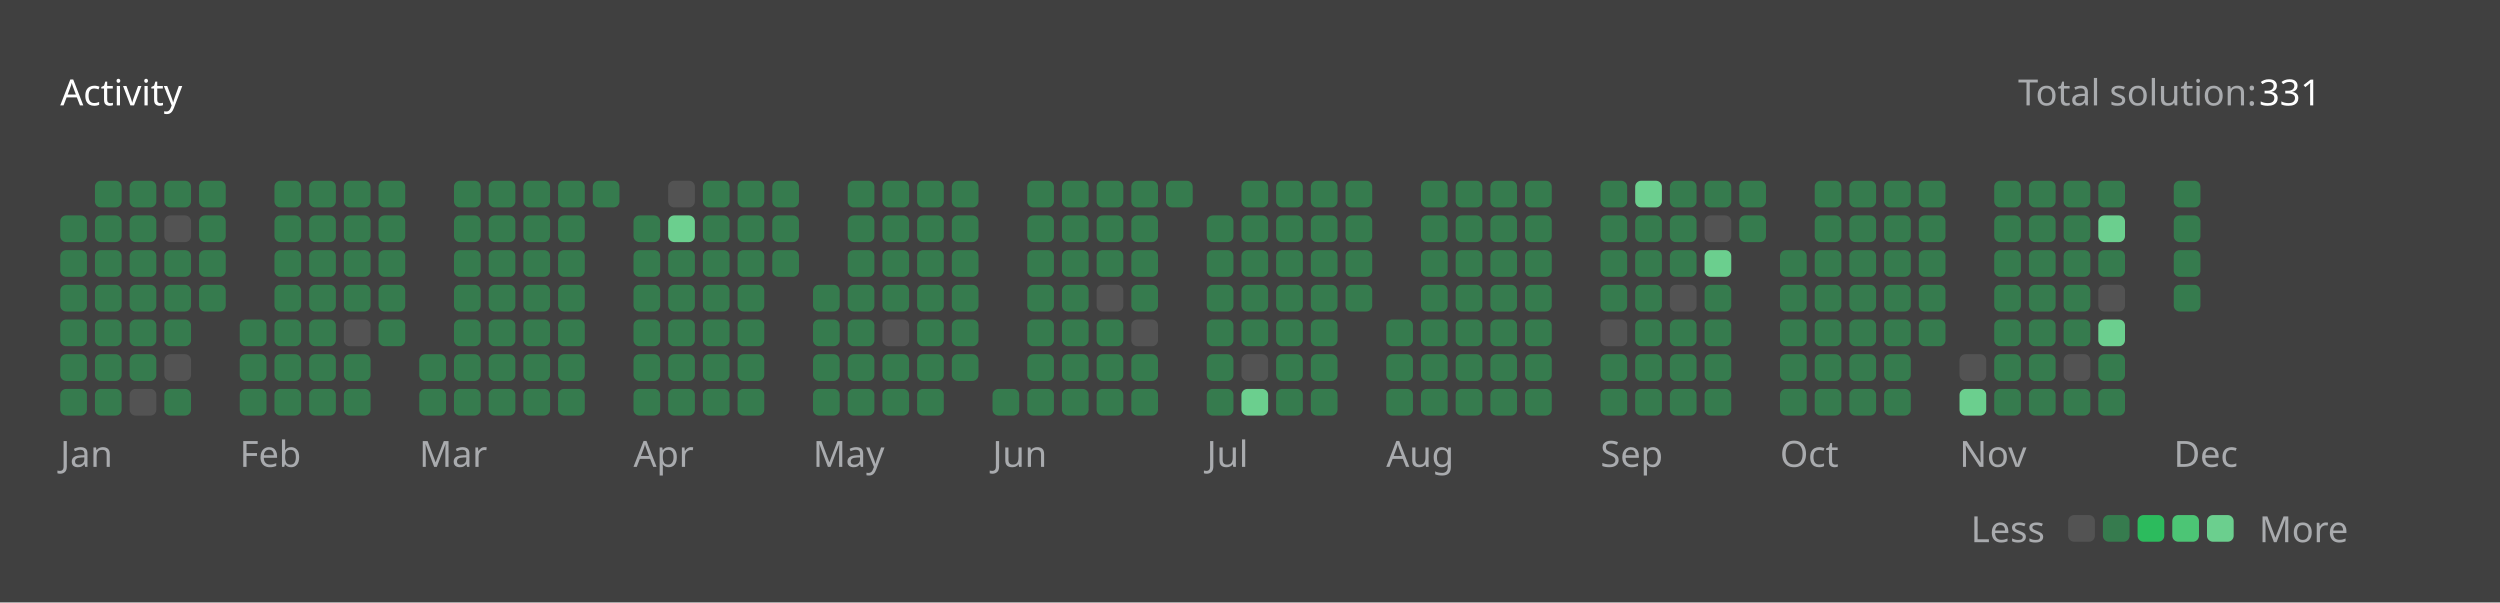
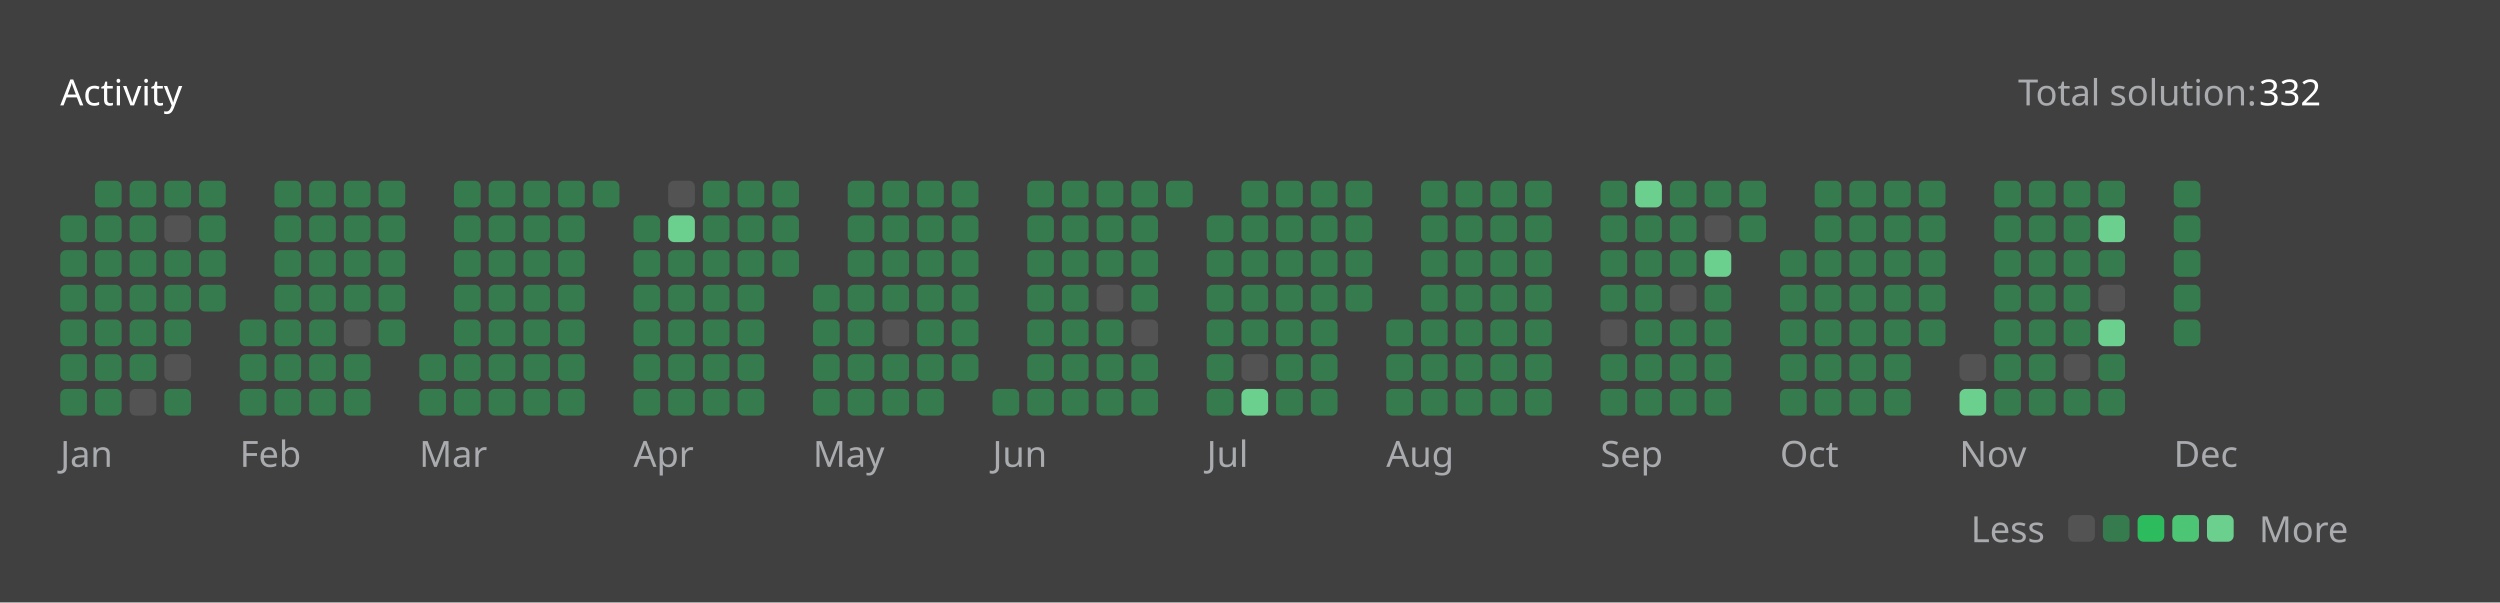
<svg xmlns="http://www.w3.org/2000/svg" version="1.1" height="200" width="830" viewBox="0 0 830 200">
  <style>*{font-family: "Segoe UI", Tahoma, Geneva, Verdana, sans-serif;}</style>
  <style>.title{font-weight: 500;font-size: 1rem;}</style>
  <style>.rotate-90{transform: rotate(-90deg);transform-origin: center;transform-box: fill-box;}</style>
  <style>.state{font-size: .75rem;}</style>
  <style>.light{color: #ffffff;fill: #ffffff;}</style>
  <style>.light-gray{color: #eff2f699;fill: #eff2f699;}</style>
  <style>.dark-gray{color: #ebebf54d;fill: #ebebf54d;}</style>
  <style>.gray{color: #747474;fill: #747474;}</style>
  <style>.orange{color: #ffa116;fill: #ffa116;}</style>
  <style>.background{color: #404040;fill: #404040;}</style>
  <style>.level-1-block{fill: #ffffff1a;}</style>
  <style>.level-2-block{fill: #2cb55d80;}</style>
  <style>.level-3-block{fill: #2cbb5dff;}</style>
  <style>.level-4-block{fill: #4cc575ff;}</style>
  <style>.level-5-block{fill: #6bcf8eff;}</style>
  <rect fill="#404040" x="0" y="0" width="830" height="200" rx="0.5rem" />
  <g text-anchor="start" text-decoration="1" class="title">
    <text x="20" y="35">
      <tspan class="light">Activity</tspan>
      <tspan class="orange" />
    </text>
  </g>
  <g class="state">
    <text x="670" y="35" class="light-gray"> Total solution: </text>
-     <text x="750" y="35" class="light"> 331 </text>
+     <text x="750" y="35" class="light"> 332 </text>
    <text x="678.88" y="180" class="light-gray" text-anchor="end">Less</text>
    <rect x="686.64" y="171" width="8.86" height="8.86" rx="2" ry="2" class="level-1-block" />
    <rect x="698.16" y="171" width="8.86" height="8.86" rx="2" ry="2" class="level-2-block" />
    <rect x="709.68" y="171" width="8.86" height="8.86" rx="2" ry="2" class="level-3-block" />
    <rect x="721.2" y="171" width="8.86" height="8.86" rx="2" ry="2" class="level-4-block" />
    <rect x="732.72" y="171" width="8.86" height="8.86" rx="2" ry="2" class="level-5-block" />
    <text x="750" y="180" class="light-gray">More</text>
  </g>
  <g x="20" y="60">
    <g x="20" y="60">
      <g x="20.0" y="60">
        <rect x="20.0" y="71.52" width="8.86" height="8.86" rx="2" ry="2" class="level-2-block" />
        <rect x="20.0" y="83.04" width="8.86" height="8.86" rx="2" ry="2" class="level-2-block" />
        <rect x="20.0" y="94.56" width="8.86" height="8.86" rx="2" ry="2" class="level-2-block" />
        <rect x="20.0" y="106.08" width="8.86" height="8.86" rx="2" ry="2" class="level-2-block" />
        <rect x="20.0" y="117.6" width="8.86" height="8.86" rx="2" ry="2" class="level-2-block" />
        <rect x="20.0" y="129.12" width="8.86" height="8.86" rx="2" ry="2" class="level-2-block" />
      </g>
      <g x="31.52" y="60">
        <rect x="31.52" y="60.0" width="8.86" height="8.86" rx="2" ry="2" class="level-2-block" />
        <rect x="31.52" y="71.52" width="8.86" height="8.86" rx="2" ry="2" class="level-2-block" />
        <rect x="31.52" y="83.04" width="8.86" height="8.86" rx="2" ry="2" class="level-2-block" />
        <rect x="31.52" y="94.56" width="8.86" height="8.86" rx="2" ry="2" class="level-2-block" />
        <rect x="31.52" y="106.08" width="8.86" height="8.86" rx="2" ry="2" class="level-2-block" />
        <rect x="31.52" y="117.6" width="8.86" height="8.86" rx="2" ry="2" class="level-2-block" />
        <rect x="31.52" y="129.12" width="8.86" height="8.86" rx="2" ry="2" class="level-2-block" />
      </g>
      <g x="43.04" y="60">
        <rect x="43.04" y="60.0" width="8.86" height="8.86" rx="2" ry="2" class="level-2-block" />
        <rect x="43.04" y="71.52" width="8.86" height="8.86" rx="2" ry="2" class="level-2-block" />
        <rect x="43.04" y="83.04" width="8.86" height="8.86" rx="2" ry="2" class="level-2-block" />
        <rect x="43.04" y="94.56" width="8.86" height="8.86" rx="2" ry="2" class="level-2-block" />
        <rect x="43.04" y="106.08" width="8.86" height="8.86" rx="2" ry="2" class="level-2-block" />
        <rect x="43.04" y="117.6" width="8.86" height="8.86" rx="2" ry="2" class="level-2-block" />
        <rect x="43.04" y="129.12" width="8.86" height="8.86" rx="2" ry="2" class="level-1-block" />
      </g>
      <g x="54.56" y="60">
        <rect x="54.56" y="60.0" width="8.86" height="8.86" rx="2" ry="2" class="level-2-block" />
        <rect x="54.56" y="71.52" width="8.86" height="8.86" rx="2" ry="2" class="level-1-block" />
        <rect x="54.56" y="83.04" width="8.86" height="8.86" rx="2" ry="2" class="level-2-block" />
        <rect x="54.56" y="94.56" width="8.86" height="8.86" rx="2" ry="2" class="level-2-block" />
        <rect x="54.56" y="106.08" width="8.86" height="8.86" rx="2" ry="2" class="level-2-block" />
        <rect x="54.56" y="117.6" width="8.86" height="8.86" rx="2" ry="2" class="level-1-block" />
        <rect x="54.56" y="129.12" width="8.86" height="8.86" rx="2" ry="2" class="level-2-block" />
      </g>
      <g x="66.08" y="60">
        <rect x="66.08" y="60.0" width="8.86" height="8.86" rx="2" ry="2" class="level-2-block" />
        <rect x="66.08" y="71.52" width="8.86" height="8.86" rx="2" ry="2" class="level-2-block" />
        <rect x="66.08" y="83.04" width="8.86" height="8.86" rx="2" ry="2" class="level-2-block" />
        <rect x="66.08" y="94.56" width="8.86" height="8.86" rx="2" ry="2" class="level-2-block" />
      </g>
      <text x="20.0" y="155" class="light-gray state">Jan</text>
    </g>
  </g>
  <g x="79.6" y="60">
    <g x="79.6" y="60">
      <g x="79.6" y="60">
        <rect x="79.6" y="106.08" width="8.86" height="8.86" rx="2" ry="2" class="level-2-block" />
        <rect x="79.6" y="117.6" width="8.86" height="8.86" rx="2" ry="2" class="level-2-block" />
        <rect x="79.6" y="129.12" width="8.86" height="8.86" rx="2" ry="2" class="level-2-block" />
      </g>
      <g x="91.12" y="60">
        <rect x="91.12" y="60.0" width="8.86" height="8.86" rx="2" ry="2" class="level-2-block" />
        <rect x="91.12" y="71.52" width="8.86" height="8.86" rx="2" ry="2" class="level-2-block" />
        <rect x="91.12" y="83.04" width="8.86" height="8.86" rx="2" ry="2" class="level-2-block" />
        <rect x="91.12" y="94.56" width="8.86" height="8.86" rx="2" ry="2" class="level-2-block" />
        <rect x="91.12" y="106.08" width="8.86" height="8.86" rx="2" ry="2" class="level-2-block" />
        <rect x="91.12" y="117.6" width="8.86" height="8.86" rx="2" ry="2" class="level-2-block" />
        <rect x="91.12" y="129.12" width="8.86" height="8.86" rx="2" ry="2" class="level-2-block" />
      </g>
      <g x="102.64" y="60">
        <rect x="102.64" y="60.0" width="8.86" height="8.86" rx="2" ry="2" class="level-2-block" />
        <rect x="102.64" y="71.52" width="8.86" height="8.86" rx="2" ry="2" class="level-2-block" />
        <rect x="102.64" y="83.04" width="8.86" height="8.86" rx="2" ry="2" class="level-2-block" />
        <rect x="102.64" y="94.56" width="8.86" height="8.86" rx="2" ry="2" class="level-2-block" />
        <rect x="102.64" y="106.08" width="8.86" height="8.86" rx="2" ry="2" class="level-2-block" />
        <rect x="102.64" y="117.6" width="8.86" height="8.86" rx="2" ry="2" class="level-2-block" />
        <rect x="102.64" y="129.12" width="8.86" height="8.86" rx="2" ry="2" class="level-2-block" />
      </g>
      <g x="114.16" y="60">
        <rect x="114.16" y="60.0" width="8.86" height="8.86" rx="2" ry="2" class="level-2-block" />
        <rect x="114.16" y="71.52" width="8.86" height="8.86" rx="2" ry="2" class="level-2-block" />
        <rect x="114.16" y="83.04" width="8.86" height="8.86" rx="2" ry="2" class="level-2-block" />
        <rect x="114.16" y="94.56" width="8.86" height="8.86" rx="2" ry="2" class="level-2-block" />
        <rect x="114.16" y="106.08" width="8.86" height="8.86" rx="2" ry="2" class="level-1-block" />
        <rect x="114.16" y="117.6" width="8.86" height="8.86" rx="2" ry="2" class="level-2-block" />
        <rect x="114.16" y="129.12" width="8.86" height="8.86" rx="2" ry="2" class="level-2-block" />
      </g>
      <g x="125.68" y="60">
        <rect x="125.68" y="60.0" width="8.86" height="8.86" rx="2" ry="2" class="level-2-block" />
        <rect x="125.68" y="71.52" width="8.86" height="8.86" rx="2" ry="2" class="level-2-block" />
        <rect x="125.68" y="83.04" width="8.86" height="8.86" rx="2" ry="2" class="level-2-block" />
        <rect x="125.68" y="94.56" width="8.86" height="8.86" rx="2" ry="2" class="level-2-block" />
        <rect x="125.68" y="106.08" width="8.86" height="8.86" rx="2" ry="2" class="level-2-block" />
      </g>
      <text x="79.6" y="155" class="light-gray state">Feb</text>
    </g>
  </g>
  <g x="139.2" y="60">
    <g x="139.2" y="60">
      <g x="139.2" y="60">
        <rect x="139.2" y="117.6" width="8.86" height="8.86" rx="2" ry="2" class="level-2-block" />
        <rect x="139.2" y="129.12" width="8.86" height="8.86" rx="2" ry="2" class="level-2-block" />
      </g>
      <g x="150.72" y="60">
        <rect x="150.72" y="60.0" width="8.86" height="8.86" rx="2" ry="2" class="level-2-block" />
        <rect x="150.72" y="71.52" width="8.86" height="8.86" rx="2" ry="2" class="level-2-block" />
        <rect x="150.72" y="83.04" width="8.86" height="8.86" rx="2" ry="2" class="level-2-block" />
        <rect x="150.72" y="94.56" width="8.86" height="8.86" rx="2" ry="2" class="level-2-block" />
        <rect x="150.72" y="106.08" width="8.86" height="8.86" rx="2" ry="2" class="level-2-block" />
        <rect x="150.72" y="117.6" width="8.86" height="8.86" rx="2" ry="2" class="level-2-block" />
        <rect x="150.72" y="129.12" width="8.86" height="8.86" rx="2" ry="2" class="level-2-block" />
      </g>
      <g x="162.24" y="60">
        <rect x="162.24" y="60.0" width="8.86" height="8.86" rx="2" ry="2" class="level-2-block" />
        <rect x="162.24" y="71.52" width="8.86" height="8.86" rx="2" ry="2" class="level-2-block" />
        <rect x="162.24" y="83.04" width="8.86" height="8.86" rx="2" ry="2" class="level-2-block" />
        <rect x="162.24" y="94.56" width="8.86" height="8.86" rx="2" ry="2" class="level-2-block" />
        <rect x="162.24" y="106.08" width="8.86" height="8.86" rx="2" ry="2" class="level-2-block" />
        <rect x="162.24" y="117.6" width="8.86" height="8.86" rx="2" ry="2" class="level-2-block" />
        <rect x="162.24" y="129.12" width="8.86" height="8.86" rx="2" ry="2" class="level-2-block" />
      </g>
      <g x="173.76" y="60">
        <rect x="173.76" y="60.0" width="8.86" height="8.86" rx="2" ry="2" class="level-2-block" />
        <rect x="173.76" y="71.52" width="8.86" height="8.86" rx="2" ry="2" class="level-2-block" />
        <rect x="173.76" y="83.04" width="8.86" height="8.86" rx="2" ry="2" class="level-2-block" />
        <rect x="173.76" y="94.56" width="8.86" height="8.86" rx="2" ry="2" class="level-2-block" />
        <rect x="173.76" y="106.08" width="8.86" height="8.86" rx="2" ry="2" class="level-2-block" />
        <rect x="173.76" y="117.6" width="8.86" height="8.86" rx="2" ry="2" class="level-2-block" />
        <rect x="173.76" y="129.12" width="8.86" height="8.86" rx="2" ry="2" class="level-2-block" />
      </g>
      <g x="185.28" y="60">
        <rect x="185.28" y="60.0" width="8.86" height="8.86" rx="2" ry="2" class="level-2-block" />
        <rect x="185.28" y="71.52" width="8.86" height="8.86" rx="2" ry="2" class="level-2-block" />
        <rect x="185.28" y="83.04" width="8.86" height="8.86" rx="2" ry="2" class="level-2-block" />
        <rect x="185.28" y="94.56" width="8.86" height="8.86" rx="2" ry="2" class="level-2-block" />
        <rect x="185.28" y="106.08" width="8.86" height="8.86" rx="2" ry="2" class="level-2-block" />
        <rect x="185.28" y="117.6" width="8.86" height="8.86" rx="2" ry="2" class="level-2-block" />
        <rect x="185.28" y="129.12" width="8.86" height="8.86" rx="2" ry="2" class="level-2-block" />
      </g>
      <g x="196.8" y="60">
        <rect x="196.8" y="60.0" width="8.86" height="8.86" rx="2" ry="2" class="level-2-block" />
      </g>
      <text x="139.2" y="155" class="light-gray state">Mar</text>
    </g>
  </g>
  <g x="210.32" y="60">
    <g x="210.32" y="60">
      <g x="210.32" y="60">
        <rect x="210.32" y="71.52" width="8.86" height="8.86" rx="2" ry="2" class="level-2-block" />
        <rect x="210.32" y="83.04" width="8.86" height="8.86" rx="2" ry="2" class="level-2-block" />
        <rect x="210.32" y="94.56" width="8.86" height="8.86" rx="2" ry="2" class="level-2-block" />
        <rect x="210.32" y="106.08" width="8.86" height="8.86" rx="2" ry="2" class="level-2-block" />
        <rect x="210.32" y="117.6" width="8.86" height="8.86" rx="2" ry="2" class="level-2-block" />
        <rect x="210.32" y="129.12" width="8.86" height="8.86" rx="2" ry="2" class="level-2-block" />
      </g>
      <g x="221.84" y="60">
        <rect x="221.84" y="60.0" width="8.86" height="8.86" rx="2" ry="2" class="level-1-block" />
        <rect x="221.84" y="71.52" width="8.86" height="8.86" rx="2" ry="2" class="level-5-block" />
        <rect x="221.84" y="83.04" width="8.86" height="8.86" rx="2" ry="2" class="level-2-block" />
        <rect x="221.84" y="94.56" width="8.86" height="8.86" rx="2" ry="2" class="level-2-block" />
        <rect x="221.84" y="106.08" width="8.86" height="8.86" rx="2" ry="2" class="level-2-block" />
        <rect x="221.84" y="117.6" width="8.86" height="8.86" rx="2" ry="2" class="level-2-block" />
        <rect x="221.84" y="129.12" width="8.86" height="8.86" rx="2" ry="2" class="level-2-block" />
      </g>
      <g x="233.36" y="60">
        <rect x="233.36" y="60.0" width="8.86" height="8.86" rx="2" ry="2" class="level-2-block" />
        <rect x="233.36" y="71.52" width="8.86" height="8.86" rx="2" ry="2" class="level-2-block" />
        <rect x="233.36" y="83.04" width="8.86" height="8.86" rx="2" ry="2" class="level-2-block" />
        <rect x="233.36" y="94.56" width="8.86" height="8.86" rx="2" ry="2" class="level-2-block" />
        <rect x="233.36" y="106.08" width="8.86" height="8.86" rx="2" ry="2" class="level-2-block" />
        <rect x="233.36" y="117.6" width="8.86" height="8.86" rx="2" ry="2" class="level-2-block" />
        <rect x="233.36" y="129.12" width="8.86" height="8.86" rx="2" ry="2" class="level-2-block" />
      </g>
      <g x="244.88" y="60">
        <rect x="244.88" y="60.0" width="8.86" height="8.86" rx="2" ry="2" class="level-2-block" />
        <rect x="244.88" y="71.52" width="8.86" height="8.86" rx="2" ry="2" class="level-2-block" />
        <rect x="244.88" y="83.04" width="8.86" height="8.86" rx="2" ry="2" class="level-2-block" />
        <rect x="244.88" y="94.56" width="8.86" height="8.86" rx="2" ry="2" class="level-2-block" />
        <rect x="244.88" y="106.08" width="8.86" height="8.86" rx="2" ry="2" class="level-2-block" />
        <rect x="244.88" y="117.6" width="8.86" height="8.86" rx="2" ry="2" class="level-2-block" />
        <rect x="244.88" y="129.12" width="8.86" height="8.86" rx="2" ry="2" class="level-2-block" />
      </g>
      <g x="256.4" y="60">
        <rect x="256.4" y="60.0" width="8.86" height="8.86" rx="2" ry="2" class="level-2-block" />
        <rect x="256.4" y="71.52" width="8.86" height="8.86" rx="2" ry="2" class="level-2-block" />
        <rect x="256.4" y="83.04" width="8.86" height="8.86" rx="2" ry="2" class="level-2-block" />
      </g>
      <text x="210.32" y="155" class="light-gray state">Apr</text>
    </g>
  </g>
  <g x="269.92" y="60">
    <g x="269.92" y="60">
      <g x="269.92" y="60">
        <rect x="269.92" y="94.56" width="8.86" height="8.86" rx="2" ry="2" class="level-2-block" />
        <rect x="269.92" y="106.08" width="8.86" height="8.86" rx="2" ry="2" class="level-2-block" />
        <rect x="269.92" y="117.6" width="8.86" height="8.86" rx="2" ry="2" class="level-2-block" />
        <rect x="269.92" y="129.12" width="8.86" height="8.86" rx="2" ry="2" class="level-2-block" />
      </g>
      <g x="281.44" y="60">
        <rect x="281.44" y="60.0" width="8.86" height="8.86" rx="2" ry="2" class="level-2-block" />
        <rect x="281.44" y="71.52" width="8.86" height="8.86" rx="2" ry="2" class="level-2-block" />
        <rect x="281.44" y="83.04" width="8.86" height="8.86" rx="2" ry="2" class="level-2-block" />
        <rect x="281.44" y="94.56" width="8.86" height="8.86" rx="2" ry="2" class="level-2-block" />
        <rect x="281.44" y="106.08" width="8.86" height="8.86" rx="2" ry="2" class="level-2-block" />
        <rect x="281.44" y="117.6" width="8.86" height="8.86" rx="2" ry="2" class="level-2-block" />
        <rect x="281.44" y="129.12" width="8.86" height="8.86" rx="2" ry="2" class="level-2-block" />
      </g>
      <g x="292.96" y="60">
        <rect x="292.96" y="60.0" width="8.86" height="8.86" rx="2" ry="2" class="level-2-block" />
        <rect x="292.96" y="71.52" width="8.86" height="8.86" rx="2" ry="2" class="level-2-block" />
        <rect x="292.96" y="83.04" width="8.86" height="8.86" rx="2" ry="2" class="level-2-block" />
        <rect x="292.96" y="94.56" width="8.86" height="8.86" rx="2" ry="2" class="level-2-block" />
        <rect x="292.96" y="106.08" width="8.86" height="8.86" rx="2" ry="2" class="level-1-block" />
        <rect x="292.96" y="117.6" width="8.86" height="8.86" rx="2" ry="2" class="level-2-block" />
        <rect x="292.96" y="129.12" width="8.86" height="8.86" rx="2" ry="2" class="level-2-block" />
      </g>
      <g x="304.48" y="60">
        <rect x="304.48" y="60.0" width="8.86" height="8.86" rx="2" ry="2" class="level-2-block" />
        <rect x="304.48" y="71.52" width="8.86" height="8.86" rx="2" ry="2" class="level-2-block" />
        <rect x="304.48" y="83.04" width="8.86" height="8.86" rx="2" ry="2" class="level-2-block" />
        <rect x="304.48" y="94.56" width="8.86" height="8.86" rx="2" ry="2" class="level-2-block" />
        <rect x="304.48" y="106.08" width="8.86" height="8.86" rx="2" ry="2" class="level-2-block" />
        <rect x="304.48" y="117.6" width="8.86" height="8.86" rx="2" ry="2" class="level-2-block" />
        <rect x="304.48" y="129.12" width="8.86" height="8.86" rx="2" ry="2" class="level-2-block" />
      </g>
      <g x="316" y="60">
        <rect x="316" y="60.0" width="8.86" height="8.86" rx="2" ry="2" class="level-2-block" />
        <rect x="316" y="71.52" width="8.86" height="8.86" rx="2" ry="2" class="level-2-block" />
        <rect x="316" y="83.04" width="8.86" height="8.86" rx="2" ry="2" class="level-2-block" />
        <rect x="316" y="94.56" width="8.86" height="8.86" rx="2" ry="2" class="level-2-block" />
        <rect x="316" y="106.08" width="8.86" height="8.86" rx="2" ry="2" class="level-2-block" />
        <rect x="316" y="117.6" width="8.86" height="8.86" rx="2" ry="2" class="level-2-block" />
      </g>
      <text x="269.92" y="155" class="light-gray state">May</text>
    </g>
  </g>
  <g x="329.52" y="60">
    <g x="329.52" y="60">
      <g x="329.52" y="60">
        <rect x="329.52" y="129.12" width="8.86" height="8.86" rx="2" ry="2" class="level-2-block" />
      </g>
      <g x="341.04" y="60">
        <rect x="341.04" y="60.0" width="8.86" height="8.86" rx="2" ry="2" class="level-2-block" />
        <rect x="341.04" y="71.52" width="8.86" height="8.86" rx="2" ry="2" class="level-2-block" />
        <rect x="341.04" y="83.04" width="8.86" height="8.86" rx="2" ry="2" class="level-2-block" />
        <rect x="341.04" y="94.56" width="8.86" height="8.86" rx="2" ry="2" class="level-2-block" />
        <rect x="341.04" y="106.08" width="8.86" height="8.86" rx="2" ry="2" class="level-2-block" />
        <rect x="341.04" y="117.6" width="8.86" height="8.86" rx="2" ry="2" class="level-2-block" />
        <rect x="341.04" y="129.12" width="8.86" height="8.86" rx="2" ry="2" class="level-2-block" />
      </g>
      <g x="352.56" y="60">
        <rect x="352.56" y="60.0" width="8.86" height="8.86" rx="2" ry="2" class="level-2-block" />
        <rect x="352.56" y="71.52" width="8.86" height="8.86" rx="2" ry="2" class="level-2-block" />
        <rect x="352.56" y="83.04" width="8.86" height="8.86" rx="2" ry="2" class="level-2-block" />
        <rect x="352.56" y="94.56" width="8.86" height="8.86" rx="2" ry="2" class="level-2-block" />
        <rect x="352.56" y="106.08" width="8.86" height="8.86" rx="2" ry="2" class="level-2-block" />
        <rect x="352.56" y="117.6" width="8.86" height="8.86" rx="2" ry="2" class="level-2-block" />
        <rect x="352.56" y="129.12" width="8.86" height="8.86" rx="2" ry="2" class="level-2-block" />
      </g>
      <g x="364.08" y="60">
        <rect x="364.08" y="60.0" width="8.86" height="8.86" rx="2" ry="2" class="level-2-block" />
        <rect x="364.08" y="71.52" width="8.86" height="8.86" rx="2" ry="2" class="level-2-block" />
        <rect x="364.08" y="83.04" width="8.86" height="8.86" rx="2" ry="2" class="level-2-block" />
        <rect x="364.08" y="94.56" width="8.86" height="8.86" rx="2" ry="2" class="level-1-block" />
        <rect x="364.08" y="106.08" width="8.86" height="8.86" rx="2" ry="2" class="level-2-block" />
        <rect x="364.08" y="117.6" width="8.86" height="8.86" rx="2" ry="2" class="level-2-block" />
        <rect x="364.08" y="129.12" width="8.86" height="8.86" rx="2" ry="2" class="level-2-block" />
      </g>
      <g x="375.6" y="60">
        <rect x="375.6" y="60.0" width="8.86" height="8.86" rx="2" ry="2" class="level-2-block" />
        <rect x="375.6" y="71.52" width="8.86" height="8.86" rx="2" ry="2" class="level-2-block" />
        <rect x="375.6" y="83.04" width="8.86" height="8.86" rx="2" ry="2" class="level-2-block" />
        <rect x="375.6" y="94.56" width="8.86" height="8.86" rx="2" ry="2" class="level-2-block" />
        <rect x="375.6" y="106.08" width="8.86" height="8.86" rx="2" ry="2" class="level-1-block" />
        <rect x="375.6" y="117.6" width="8.86" height="8.86" rx="2" ry="2" class="level-2-block" />
        <rect x="375.6" y="129.12" width="8.86" height="8.86" rx="2" ry="2" class="level-2-block" />
      </g>
      <g x="387.12" y="60">
        <rect x="387.12" y="60.0" width="8.86" height="8.86" rx="2" ry="2" class="level-2-block" />
      </g>
      <text x="329.52" y="155" class="light-gray state">Jun</text>
    </g>
  </g>
  <g x="400.64" y="60">
    <g x="400.64" y="60">
      <g x="400.64" y="60">
        <rect x="400.64" y="71.52" width="8.86" height="8.86" rx="2" ry="2" class="level-2-block" />
        <rect x="400.64" y="83.04" width="8.86" height="8.86" rx="2" ry="2" class="level-2-block" />
        <rect x="400.64" y="94.56" width="8.86" height="8.86" rx="2" ry="2" class="level-2-block" />
        <rect x="400.64" y="106.08" width="8.86" height="8.86" rx="2" ry="2" class="level-2-block" />
        <rect x="400.64" y="117.6" width="8.86" height="8.86" rx="2" ry="2" class="level-2-block" />
        <rect x="400.64" y="129.12" width="8.86" height="8.86" rx="2" ry="2" class="level-2-block" />
      </g>
      <g x="412.16" y="60">
        <rect x="412.16" y="60.0" width="8.86" height="8.86" rx="2" ry="2" class="level-2-block" />
        <rect x="412.16" y="71.52" width="8.86" height="8.86" rx="2" ry="2" class="level-2-block" />
        <rect x="412.16" y="83.04" width="8.86" height="8.86" rx="2" ry="2" class="level-2-block" />
        <rect x="412.16" y="94.56" width="8.86" height="8.86" rx="2" ry="2" class="level-2-block" />
        <rect x="412.16" y="106.08" width="8.86" height="8.86" rx="2" ry="2" class="level-2-block" />
        <rect x="412.16" y="117.6" width="8.86" height="8.86" rx="2" ry="2" class="level-1-block" />
        <rect x="412.16" y="129.12" width="8.86" height="8.86" rx="2" ry="2" class="level-5-block" />
      </g>
      <g x="423.68" y="60">
        <rect x="423.68" y="60.0" width="8.86" height="8.86" rx="2" ry="2" class="level-2-block" />
        <rect x="423.68" y="71.52" width="8.86" height="8.86" rx="2" ry="2" class="level-2-block" />
        <rect x="423.68" y="83.04" width="8.86" height="8.86" rx="2" ry="2" class="level-2-block" />
        <rect x="423.68" y="94.56" width="8.86" height="8.86" rx="2" ry="2" class="level-2-block" />
        <rect x="423.68" y="106.08" width="8.86" height="8.86" rx="2" ry="2" class="level-2-block" />
        <rect x="423.68" y="117.6" width="8.86" height="8.86" rx="2" ry="2" class="level-2-block" />
        <rect x="423.68" y="129.12" width="8.86" height="8.86" rx="2" ry="2" class="level-2-block" />
      </g>
      <g x="435.2" y="60">
        <rect x="435.2" y="60.0" width="8.86" height="8.86" rx="2" ry="2" class="level-2-block" />
        <rect x="435.2" y="71.52" width="8.86" height="8.86" rx="2" ry="2" class="level-2-block" />
        <rect x="435.2" y="83.04" width="8.86" height="8.86" rx="2" ry="2" class="level-2-block" />
        <rect x="435.2" y="94.56" width="8.86" height="8.86" rx="2" ry="2" class="level-2-block" />
        <rect x="435.2" y="106.08" width="8.86" height="8.86" rx="2" ry="2" class="level-2-block" />
        <rect x="435.2" y="117.6" width="8.86" height="8.86" rx="2" ry="2" class="level-2-block" />
        <rect x="435.2" y="129.12" width="8.86" height="8.86" rx="2" ry="2" class="level-2-block" />
      </g>
      <g x="446.72" y="60">
        <rect x="446.72" y="60.0" width="8.86" height="8.86" rx="2" ry="2" class="level-2-block" />
        <rect x="446.72" y="71.52" width="8.86" height="8.86" rx="2" ry="2" class="level-2-block" />
        <rect x="446.72" y="83.04" width="8.86" height="8.86" rx="2" ry="2" class="level-2-block" />
        <rect x="446.72" y="94.56" width="8.86" height="8.86" rx="2" ry="2" class="level-2-block" />
      </g>
      <text x="400.64" y="155" class="light-gray state">Jul</text>
    </g>
  </g>
  <g x="460.24" y="60">
    <g x="460.24" y="60">
      <g x="460.24" y="60">
        <rect x="460.24" y="106.08" width="8.86" height="8.86" rx="2" ry="2" class="level-2-block" />
        <rect x="460.24" y="117.6" width="8.86" height="8.86" rx="2" ry="2" class="level-2-block" />
        <rect x="460.24" y="129.12" width="8.86" height="8.86" rx="2" ry="2" class="level-2-block" />
      </g>
      <g x="471.76" y="60">
        <rect x="471.76" y="60.0" width="8.86" height="8.86" rx="2" ry="2" class="level-2-block" />
        <rect x="471.76" y="71.52" width="8.86" height="8.86" rx="2" ry="2" class="level-2-block" />
        <rect x="471.76" y="83.04" width="8.86" height="8.86" rx="2" ry="2" class="level-2-block" />
        <rect x="471.76" y="94.56" width="8.86" height="8.86" rx="2" ry="2" class="level-2-block" />
        <rect x="471.76" y="106.08" width="8.86" height="8.86" rx="2" ry="2" class="level-2-block" />
        <rect x="471.76" y="117.6" width="8.86" height="8.86" rx="2" ry="2" class="level-2-block" />
        <rect x="471.76" y="129.12" width="8.86" height="8.86" rx="2" ry="2" class="level-2-block" />
      </g>
      <g x="483.28" y="60">
        <rect x="483.28" y="60.0" width="8.86" height="8.86" rx="2" ry="2" class="level-2-block" />
        <rect x="483.28" y="71.52" width="8.86" height="8.86" rx="2" ry="2" class="level-2-block" />
        <rect x="483.28" y="83.04" width="8.86" height="8.86" rx="2" ry="2" class="level-2-block" />
        <rect x="483.28" y="94.56" width="8.86" height="8.86" rx="2" ry="2" class="level-2-block" />
        <rect x="483.28" y="106.08" width="8.86" height="8.86" rx="2" ry="2" class="level-2-block" />
        <rect x="483.28" y="117.6" width="8.86" height="8.86" rx="2" ry="2" class="level-2-block" />
        <rect x="483.28" y="129.12" width="8.86" height="8.86" rx="2" ry="2" class="level-2-block" />
      </g>
      <g x="494.8" y="60">
        <rect x="494.8" y="60.0" width="8.86" height="8.86" rx="2" ry="2" class="level-2-block" />
        <rect x="494.8" y="71.52" width="8.86" height="8.86" rx="2" ry="2" class="level-2-block" />
        <rect x="494.8" y="83.04" width="8.86" height="8.86" rx="2" ry="2" class="level-2-block" />
        <rect x="494.8" y="94.56" width="8.86" height="8.86" rx="2" ry="2" class="level-2-block" />
        <rect x="494.8" y="106.08" width="8.86" height="8.86" rx="2" ry="2" class="level-2-block" />
        <rect x="494.8" y="117.6" width="8.86" height="8.86" rx="2" ry="2" class="level-2-block" />
        <rect x="494.8" y="129.12" width="8.86" height="8.86" rx="2" ry="2" class="level-2-block" />
      </g>
      <g x="506.32" y="60">
        <rect x="506.32" y="60.0" width="8.86" height="8.86" rx="2" ry="2" class="level-2-block" />
        <rect x="506.32" y="71.52" width="8.86" height="8.86" rx="2" ry="2" class="level-2-block" />
        <rect x="506.32" y="83.04" width="8.86" height="8.86" rx="2" ry="2" class="level-2-block" />
        <rect x="506.32" y="94.56" width="8.86" height="8.86" rx="2" ry="2" class="level-2-block" />
        <rect x="506.32" y="106.08" width="8.86" height="8.86" rx="2" ry="2" class="level-2-block" />
        <rect x="506.32" y="117.6" width="8.86" height="8.86" rx="2" ry="2" class="level-2-block" />
        <rect x="506.32" y="129.12" width="8.86" height="8.86" rx="2" ry="2" class="level-2-block" />
      </g>
      <text x="460.24" y="155" class="light-gray state">Aug</text>
    </g>
  </g>
  <g x="531.36" y="60">
    <g x="531.36" y="60">
      <g x="531.36" y="60">
        <rect x="531.36" y="60.0" width="8.86" height="8.86" rx="2" ry="2" class="level-2-block" />
        <rect x="531.36" y="71.52" width="8.86" height="8.86" rx="2" ry="2" class="level-2-block" />
        <rect x="531.36" y="83.04" width="8.86" height="8.86" rx="2" ry="2" class="level-2-block" />
        <rect x="531.36" y="94.56" width="8.86" height="8.86" rx="2" ry="2" class="level-2-block" />
        <rect x="531.36" y="106.08" width="8.86" height="8.86" rx="2" ry="2" class="level-1-block" />
        <rect x="531.36" y="117.6" width="8.86" height="8.86" rx="2" ry="2" class="level-2-block" />
        <rect x="531.36" y="129.12" width="8.86" height="8.86" rx="2" ry="2" class="level-2-block" />
      </g>
      <g x="542.88" y="60">
        <rect x="542.88" y="60.0" width="8.86" height="8.86" rx="2" ry="2" class="level-5-block" />
        <rect x="542.88" y="71.52" width="8.86" height="8.86" rx="2" ry="2" class="level-2-block" />
        <rect x="542.88" y="83.04" width="8.86" height="8.86" rx="2" ry="2" class="level-2-block" />
        <rect x="542.88" y="94.56" width="8.86" height="8.86" rx="2" ry="2" class="level-2-block" />
        <rect x="542.88" y="106.08" width="8.86" height="8.86" rx="2" ry="2" class="level-2-block" />
        <rect x="542.88" y="117.6" width="8.86" height="8.86" rx="2" ry="2" class="level-2-block" />
        <rect x="542.88" y="129.12" width="8.86" height="8.86" rx="2" ry="2" class="level-2-block" />
      </g>
      <g x="554.4" y="60">
        <rect x="554.4" y="60.0" width="8.86" height="8.86" rx="2" ry="2" class="level-2-block" />
        <rect x="554.4" y="71.52" width="8.86" height="8.86" rx="2" ry="2" class="level-2-block" />
        <rect x="554.4" y="83.04" width="8.86" height="8.86" rx="2" ry="2" class="level-2-block" />
        <rect x="554.4" y="94.56" width="8.86" height="8.86" rx="2" ry="2" class="level-1-block" />
        <rect x="554.4" y="106.08" width="8.86" height="8.86" rx="2" ry="2" class="level-2-block" />
        <rect x="554.4" y="117.6" width="8.86" height="8.86" rx="2" ry="2" class="level-2-block" />
        <rect x="554.4" y="129.12" width="8.86" height="8.86" rx="2" ry="2" class="level-2-block" />
      </g>
      <g x="565.92" y="60">
        <rect x="565.92" y="60.0" width="8.86" height="8.86" rx="2" ry="2" class="level-2-block" />
        <rect x="565.92" y="71.52" width="8.86" height="8.86" rx="2" ry="2" class="level-1-block" />
        <rect x="565.92" y="83.04" width="8.86" height="8.86" rx="2" ry="2" class="level-5-block" />
        <rect x="565.92" y="94.56" width="8.86" height="8.86" rx="2" ry="2" class="level-2-block" />
        <rect x="565.92" y="106.08" width="8.86" height="8.86" rx="2" ry="2" class="level-2-block" />
        <rect x="565.92" y="117.6" width="8.86" height="8.86" rx="2" ry="2" class="level-2-block" />
        <rect x="565.92" y="129.12" width="8.86" height="8.86" rx="2" ry="2" class="level-2-block" />
      </g>
      <g x="577.44" y="60">
        <rect x="577.44" y="60.0" width="8.86" height="8.86" rx="2" ry="2" class="level-2-block" />
        <rect x="577.44" y="71.52" width="8.86" height="8.86" rx="2" ry="2" class="level-2-block" />
      </g>
      <text x="531.36" y="155" class="light-gray state">Sep</text>
    </g>
  </g>
  <g x="590.96" y="60">
    <g x="590.96" y="60">
      <g x="590.96" y="60">
        <rect x="590.96" y="83.04" width="8.86" height="8.86" rx="2" ry="2" class="level-2-block" />
        <rect x="590.96" y="94.56" width="8.86" height="8.86" rx="2" ry="2" class="level-2-block" />
        <rect x="590.96" y="106.08" width="8.86" height="8.86" rx="2" ry="2" class="level-2-block" />
        <rect x="590.96" y="117.6" width="8.86" height="8.86" rx="2" ry="2" class="level-2-block" />
        <rect x="590.96" y="129.12" width="8.86" height="8.86" rx="2" ry="2" class="level-2-block" />
      </g>
      <g x="602.48" y="60">
        <rect x="602.48" y="60.0" width="8.86" height="8.86" rx="2" ry="2" class="level-2-block" />
        <rect x="602.48" y="71.52" width="8.86" height="8.86" rx="2" ry="2" class="level-2-block" />
        <rect x="602.48" y="83.04" width="8.86" height="8.86" rx="2" ry="2" class="level-2-block" />
        <rect x="602.48" y="94.56" width="8.86" height="8.86" rx="2" ry="2" class="level-2-block" />
        <rect x="602.48" y="106.08" width="8.86" height="8.86" rx="2" ry="2" class="level-2-block" />
        <rect x="602.48" y="117.6" width="8.86" height="8.86" rx="2" ry="2" class="level-2-block" />
        <rect x="602.48" y="129.12" width="8.86" height="8.86" rx="2" ry="2" class="level-2-block" />
      </g>
      <g x="614.0" y="60">
        <rect x="614.0" y="60.0" width="8.86" height="8.86" rx="2" ry="2" class="level-2-block" />
        <rect x="614.0" y="71.52" width="8.86" height="8.86" rx="2" ry="2" class="level-2-block" />
        <rect x="614.0" y="83.04" width="8.86" height="8.86" rx="2" ry="2" class="level-2-block" />
        <rect x="614.0" y="94.56" width="8.86" height="8.86" rx="2" ry="2" class="level-2-block" />
        <rect x="614.0" y="106.08" width="8.86" height="8.86" rx="2" ry="2" class="level-2-block" />
        <rect x="614.0" y="117.6" width="8.86" height="8.86" rx="2" ry="2" class="level-2-block" />
        <rect x="614.0" y="129.12" width="8.86" height="8.86" rx="2" ry="2" class="level-2-block" />
      </g>
      <g x="625.52" y="60">
        <rect x="625.52" y="60.0" width="8.86" height="8.86" rx="2" ry="2" class="level-2-block" />
        <rect x="625.52" y="71.52" width="8.86" height="8.86" rx="2" ry="2" class="level-2-block" />
        <rect x="625.52" y="83.04" width="8.86" height="8.86" rx="2" ry="2" class="level-2-block" />
        <rect x="625.52" y="94.56" width="8.86" height="8.86" rx="2" ry="2" class="level-2-block" />
        <rect x="625.52" y="106.08" width="8.86" height="8.86" rx="2" ry="2" class="level-2-block" />
        <rect x="625.52" y="117.6" width="8.86" height="8.86" rx="2" ry="2" class="level-2-block" />
        <rect x="625.52" y="129.12" width="8.86" height="8.86" rx="2" ry="2" class="level-2-block" />
      </g>
      <g x="637.04" y="60">
        <rect x="637.04" y="60.0" width="8.86" height="8.86" rx="2" ry="2" class="level-2-block" />
        <rect x="637.04" y="71.52" width="8.86" height="8.86" rx="2" ry="2" class="level-2-block" />
        <rect x="637.04" y="83.04" width="8.86" height="8.86" rx="2" ry="2" class="level-2-block" />
        <rect x="637.04" y="94.56" width="8.86" height="8.86" rx="2" ry="2" class="level-2-block" />
        <rect x="637.04" y="106.08" width="8.86" height="8.86" rx="2" ry="2" class="level-2-block" />
      </g>
      <text x="590.96" y="155" class="light-gray state">Oct</text>
    </g>
  </g>
  <g x="650.56" y="60">
    <g x="650.56" y="60">
      <g x="650.56" y="60">
        <rect x="650.56" y="117.6" width="8.86" height="8.86" rx="2" ry="2" class="level-1-block" />
        <rect x="650.56" y="129.12" width="8.86" height="8.86" rx="2" ry="2" class="level-5-block" />
      </g>
      <g x="662.08" y="60">
        <rect x="662.08" y="60.0" width="8.86" height="8.86" rx="2" ry="2" class="level-2-block" />
        <rect x="662.08" y="71.52" width="8.86" height="8.86" rx="2" ry="2" class="level-2-block" />
        <rect x="662.08" y="83.04" width="8.86" height="8.86" rx="2" ry="2" class="level-2-block" />
        <rect x="662.08" y="94.56" width="8.86" height="8.86" rx="2" ry="2" class="level-2-block" />
        <rect x="662.08" y="106.08" width="8.86" height="8.86" rx="2" ry="2" class="level-2-block" />
        <rect x="662.08" y="117.6" width="8.86" height="8.86" rx="2" ry="2" class="level-2-block" />
        <rect x="662.08" y="129.12" width="8.86" height="8.86" rx="2" ry="2" class="level-2-block" />
      </g>
      <g x="673.6" y="60">
        <rect x="673.6" y="60.0" width="8.86" height="8.86" rx="2" ry="2" class="level-2-block" />
        <rect x="673.6" y="71.52" width="8.86" height="8.86" rx="2" ry="2" class="level-2-block" />
        <rect x="673.6" y="83.04" width="8.86" height="8.86" rx="2" ry="2" class="level-2-block" />
        <rect x="673.6" y="94.56" width="8.86" height="8.86" rx="2" ry="2" class="level-2-block" />
        <rect x="673.6" y="106.08" width="8.86" height="8.86" rx="2" ry="2" class="level-2-block" />
        <rect x="673.6" y="117.6" width="8.86" height="8.86" rx="2" ry="2" class="level-2-block" />
        <rect x="673.6" y="129.12" width="8.86" height="8.86" rx="2" ry="2" class="level-2-block" />
      </g>
      <g x="685.12" y="60">
        <rect x="685.12" y="60.0" width="8.86" height="8.86" rx="2" ry="2" class="level-2-block" />
        <rect x="685.12" y="71.52" width="8.86" height="8.86" rx="2" ry="2" class="level-2-block" />
        <rect x="685.12" y="83.04" width="8.86" height="8.86" rx="2" ry="2" class="level-2-block" />
        <rect x="685.12" y="94.56" width="8.86" height="8.86" rx="2" ry="2" class="level-2-block" />
        <rect x="685.12" y="106.08" width="8.86" height="8.86" rx="2" ry="2" class="level-2-block" />
        <rect x="685.12" y="117.6" width="8.86" height="8.86" rx="2" ry="2" class="level-1-block" />
        <rect x="685.12" y="129.12" width="8.86" height="8.86" rx="2" ry="2" class="level-2-block" />
      </g>
      <g x="696.64" y="60">
        <rect x="696.64" y="60.0" width="8.86" height="8.86" rx="2" ry="2" class="level-2-block" />
        <rect x="696.64" y="71.52" width="8.86" height="8.86" rx="2" ry="2" class="level-5-block" />
        <rect x="696.64" y="83.04" width="8.86" height="8.86" rx="2" ry="2" class="level-2-block" />
        <rect x="696.64" y="94.56" width="8.86" height="8.86" rx="2" ry="2" class="level-1-block" />
        <rect x="696.64" y="106.08" width="8.86" height="8.86" rx="2" ry="2" class="level-5-block" />
        <rect x="696.64" y="117.6" width="8.86" height="8.86" rx="2" ry="2" class="level-2-block" />
        <rect x="696.64" y="129.12" width="8.86" height="8.86" rx="2" ry="2" class="level-2-block" />
      </g>
      <text x="650.56" y="155" class="light-gray state">Nov</text>
    </g>
  </g>
  <g x="721.68" y="60">
    <g x="721.68" y="60">
      <g x="721.68" y="60">
        <rect x="721.68" y="60.0" width="8.86" height="8.86" rx="2" ry="2" class="level-2-block" />
        <rect x="721.68" y="71.52" width="8.86" height="8.86" rx="2" ry="2" class="level-2-block" />
        <rect x="721.68" y="83.04" width="8.86" height="8.86" rx="2" ry="2" class="level-2-block" />
        <rect x="721.68" y="94.56" width="8.86" height="8.86" rx="2" ry="2" class="level-2-block" />
+         <rect x="721.68" y="106.08" width="8.86" height="8.86" rx="2" ry="2" class="level-2-block" />
      </g>
      <text x="721.68" y="155" class="light-gray state">Dec</text>
    </g>
  </g>
</svg>
